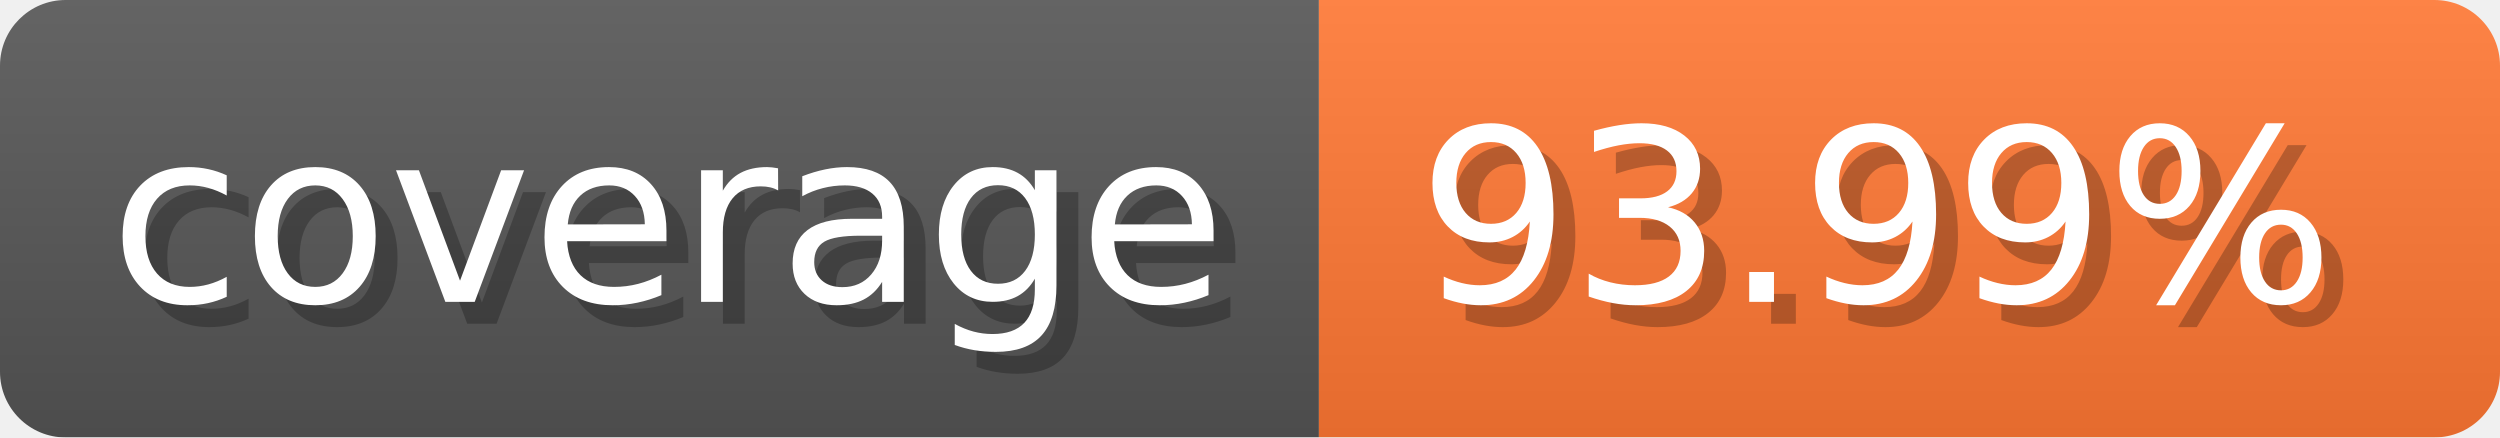
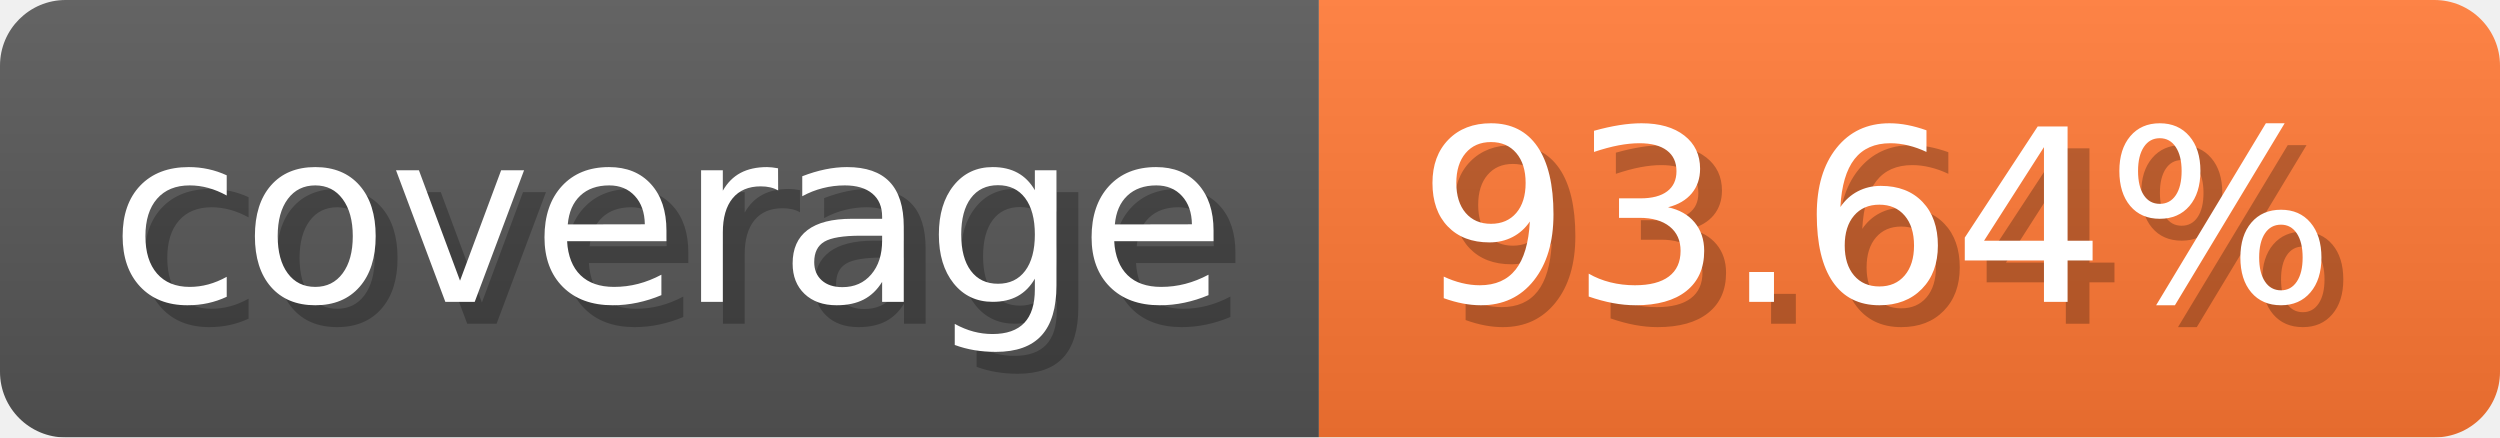
- <svg xmlns="http://www.w3.org/2000/svg" width="114.3" height="20" viewBox="0 0 1143 200" role="img" aria-label="coverage: 93.99%">
-   <linearGradient id="dLaYv" x2="0" y2="100%">
+ <svg xmlns="http://www.w3.org/2000/svg" width="114.3" height="20" viewBox="0 0 1143 200" role="img" aria-label="coverage: 93.64%">
+   <linearGradient id="vlsDu" x2="0" y2="100%">
    <stop offset="0" stop-opacity=".1" stop-color="#EEE" />
    <stop offset="1" stop-opacity=".1" />
  </linearGradient>
-   <mask id="eLERP">
+   <mask id="TthSh">
    <rect width="1143" height="200" rx="30" fill="#FFF" />
  </mask>
-   <g mask="url(#eLERP)">
+   <g mask="url(#TthSh)">
    <rect width="603" height="200" fill="#555" />
    <rect width="540" height="200" fill="#F73" x="603" />
-     <rect width="1143" height="200" fill="url(#dLaYv)" />
+     <rect width="1143" height="200" fill="url(#vlsDu)" />
  </g>
  <g aria-hidden="true" text-anchor="start" font-family="Verdana,DejaVu Sans,sans-serif" font-size="110">
    <text x="60" y="148" textLength="503" fill="#000" opacity="0.25">coverage</text>
    <text x="50" y="138" textLength="503" fill="#fff">coverage</text>
-     <text x="658" y="148" textLength="440" fill="#000" opacity="0.25">93.99%</text>
-     <text x="648" y="138" textLength="440" fill="#fff">93.99%</text>
+     <text x="658" y="148" textLength="440" fill="#000" opacity="0.25">93.64%</text>
+     <text x="648" y="138" textLength="440" fill="#fff">93.64%</text>
  </g>
</svg>
